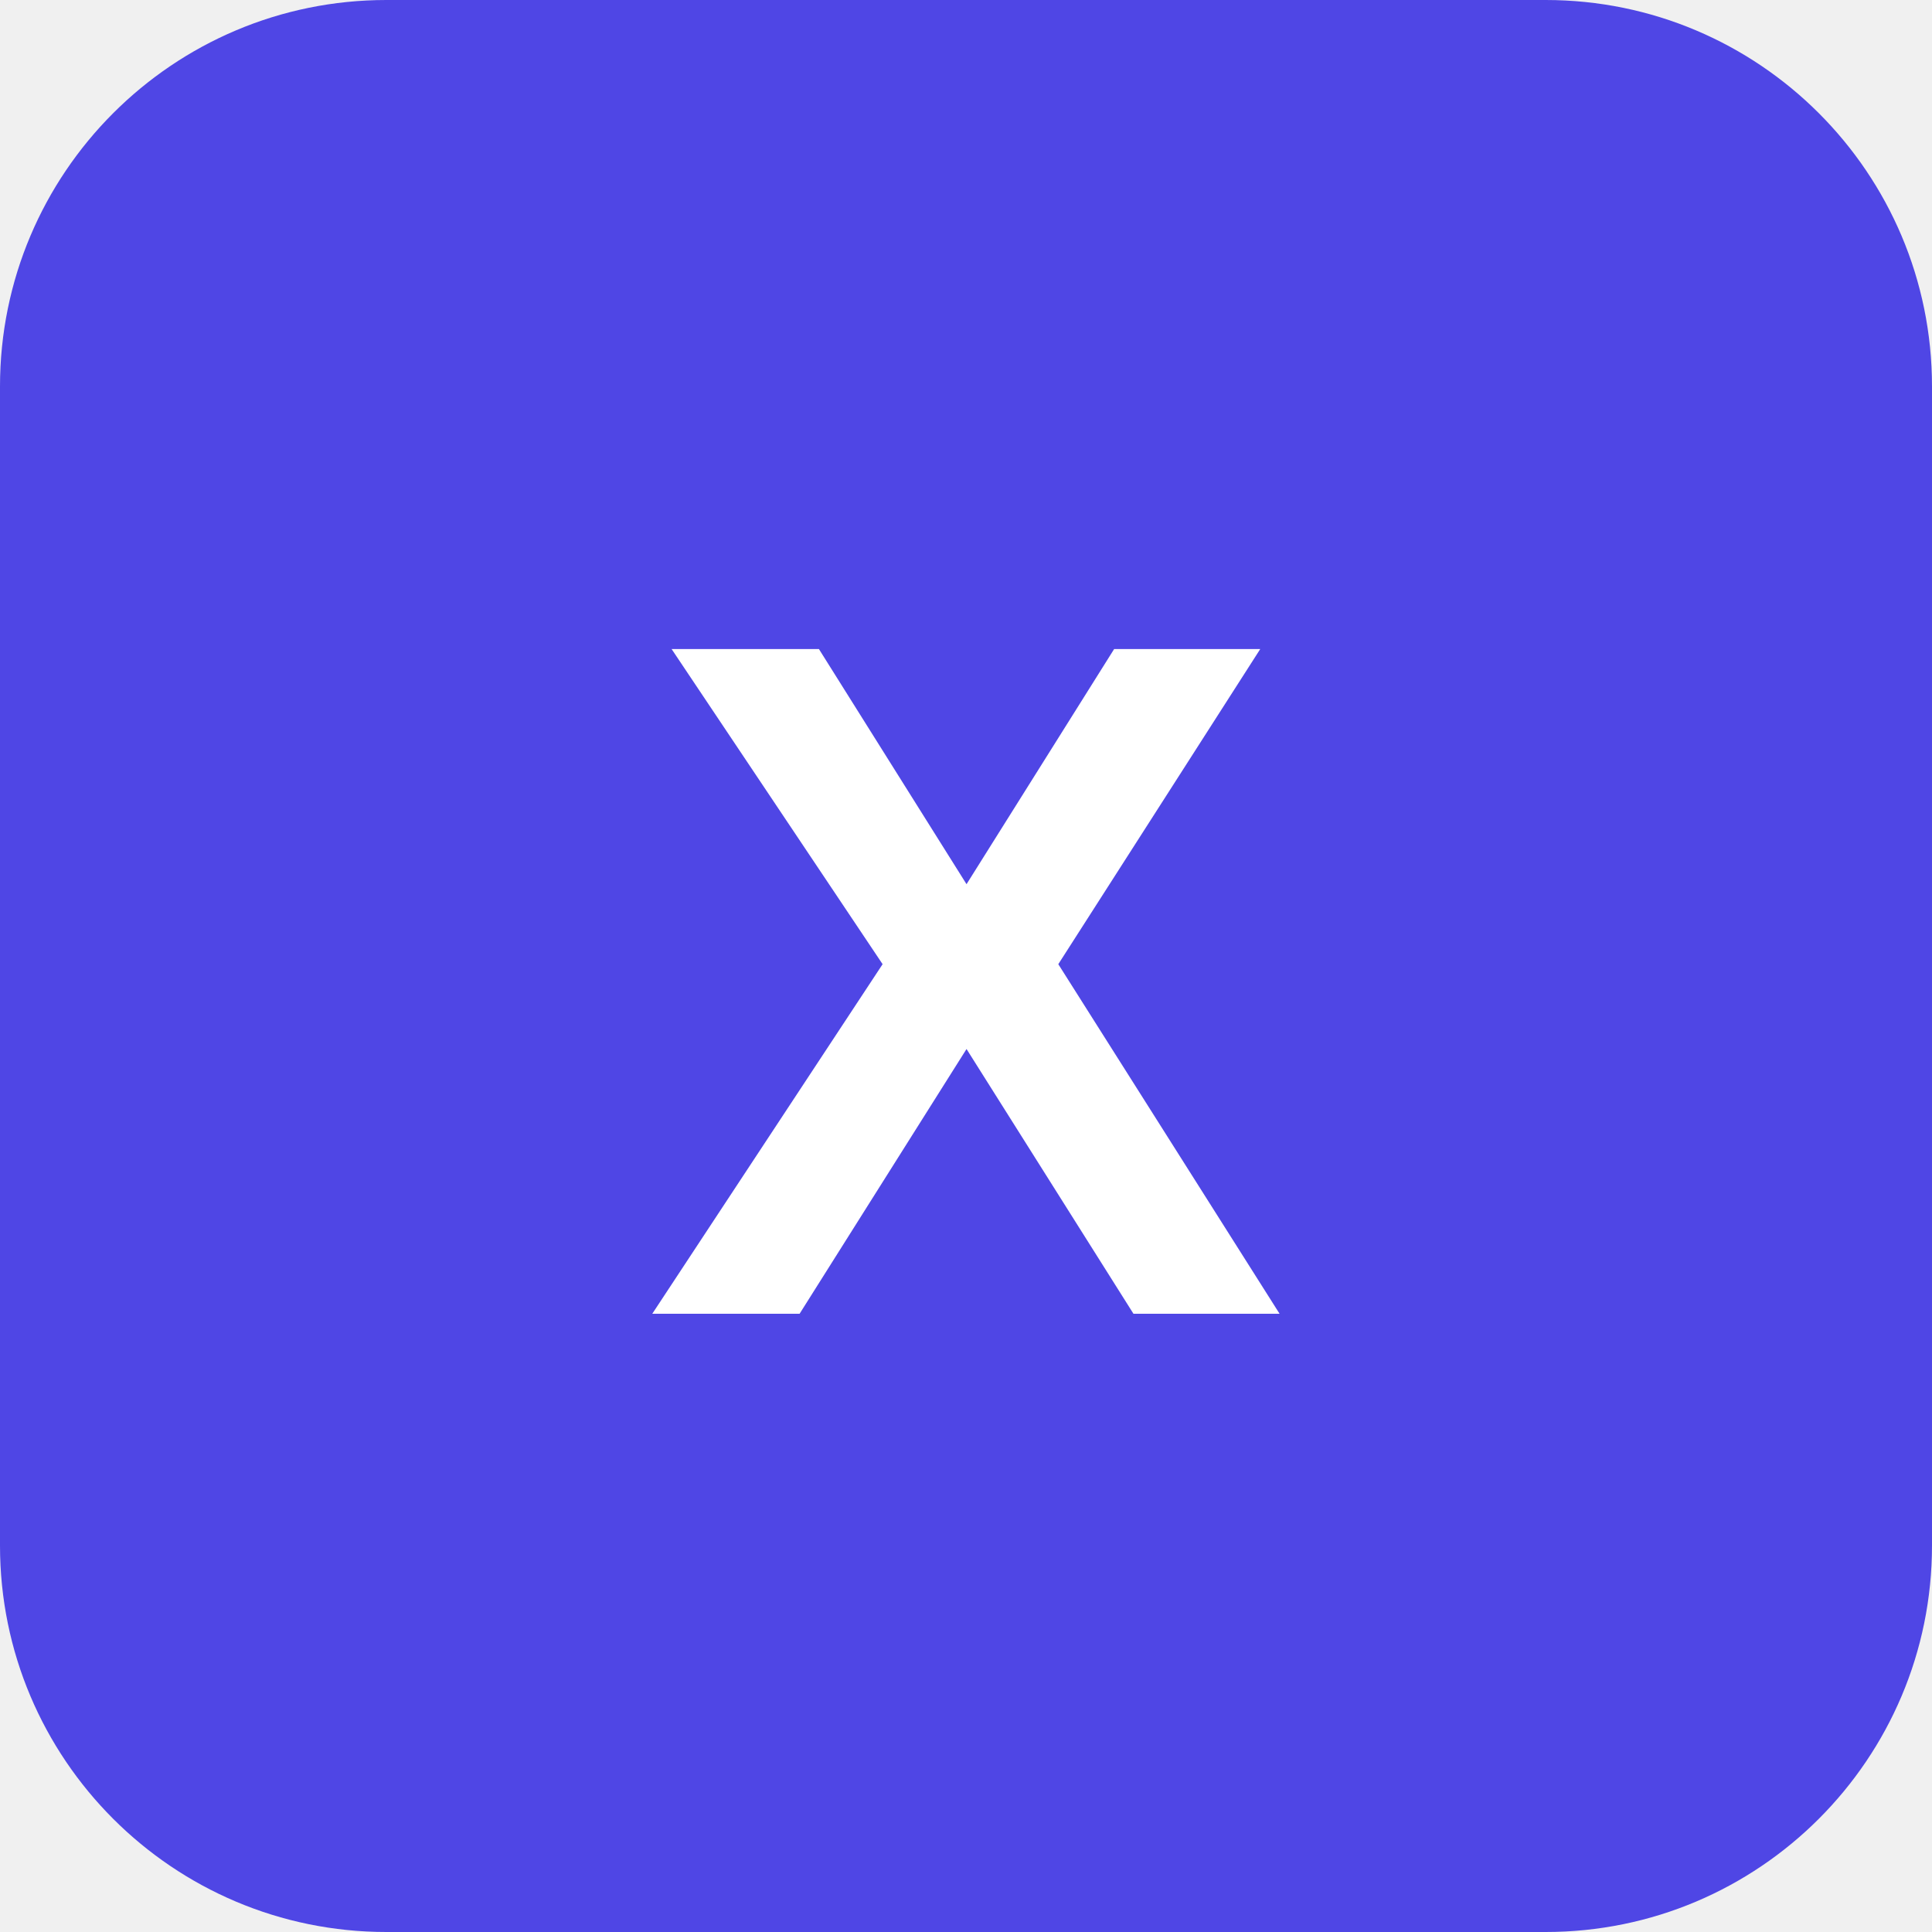
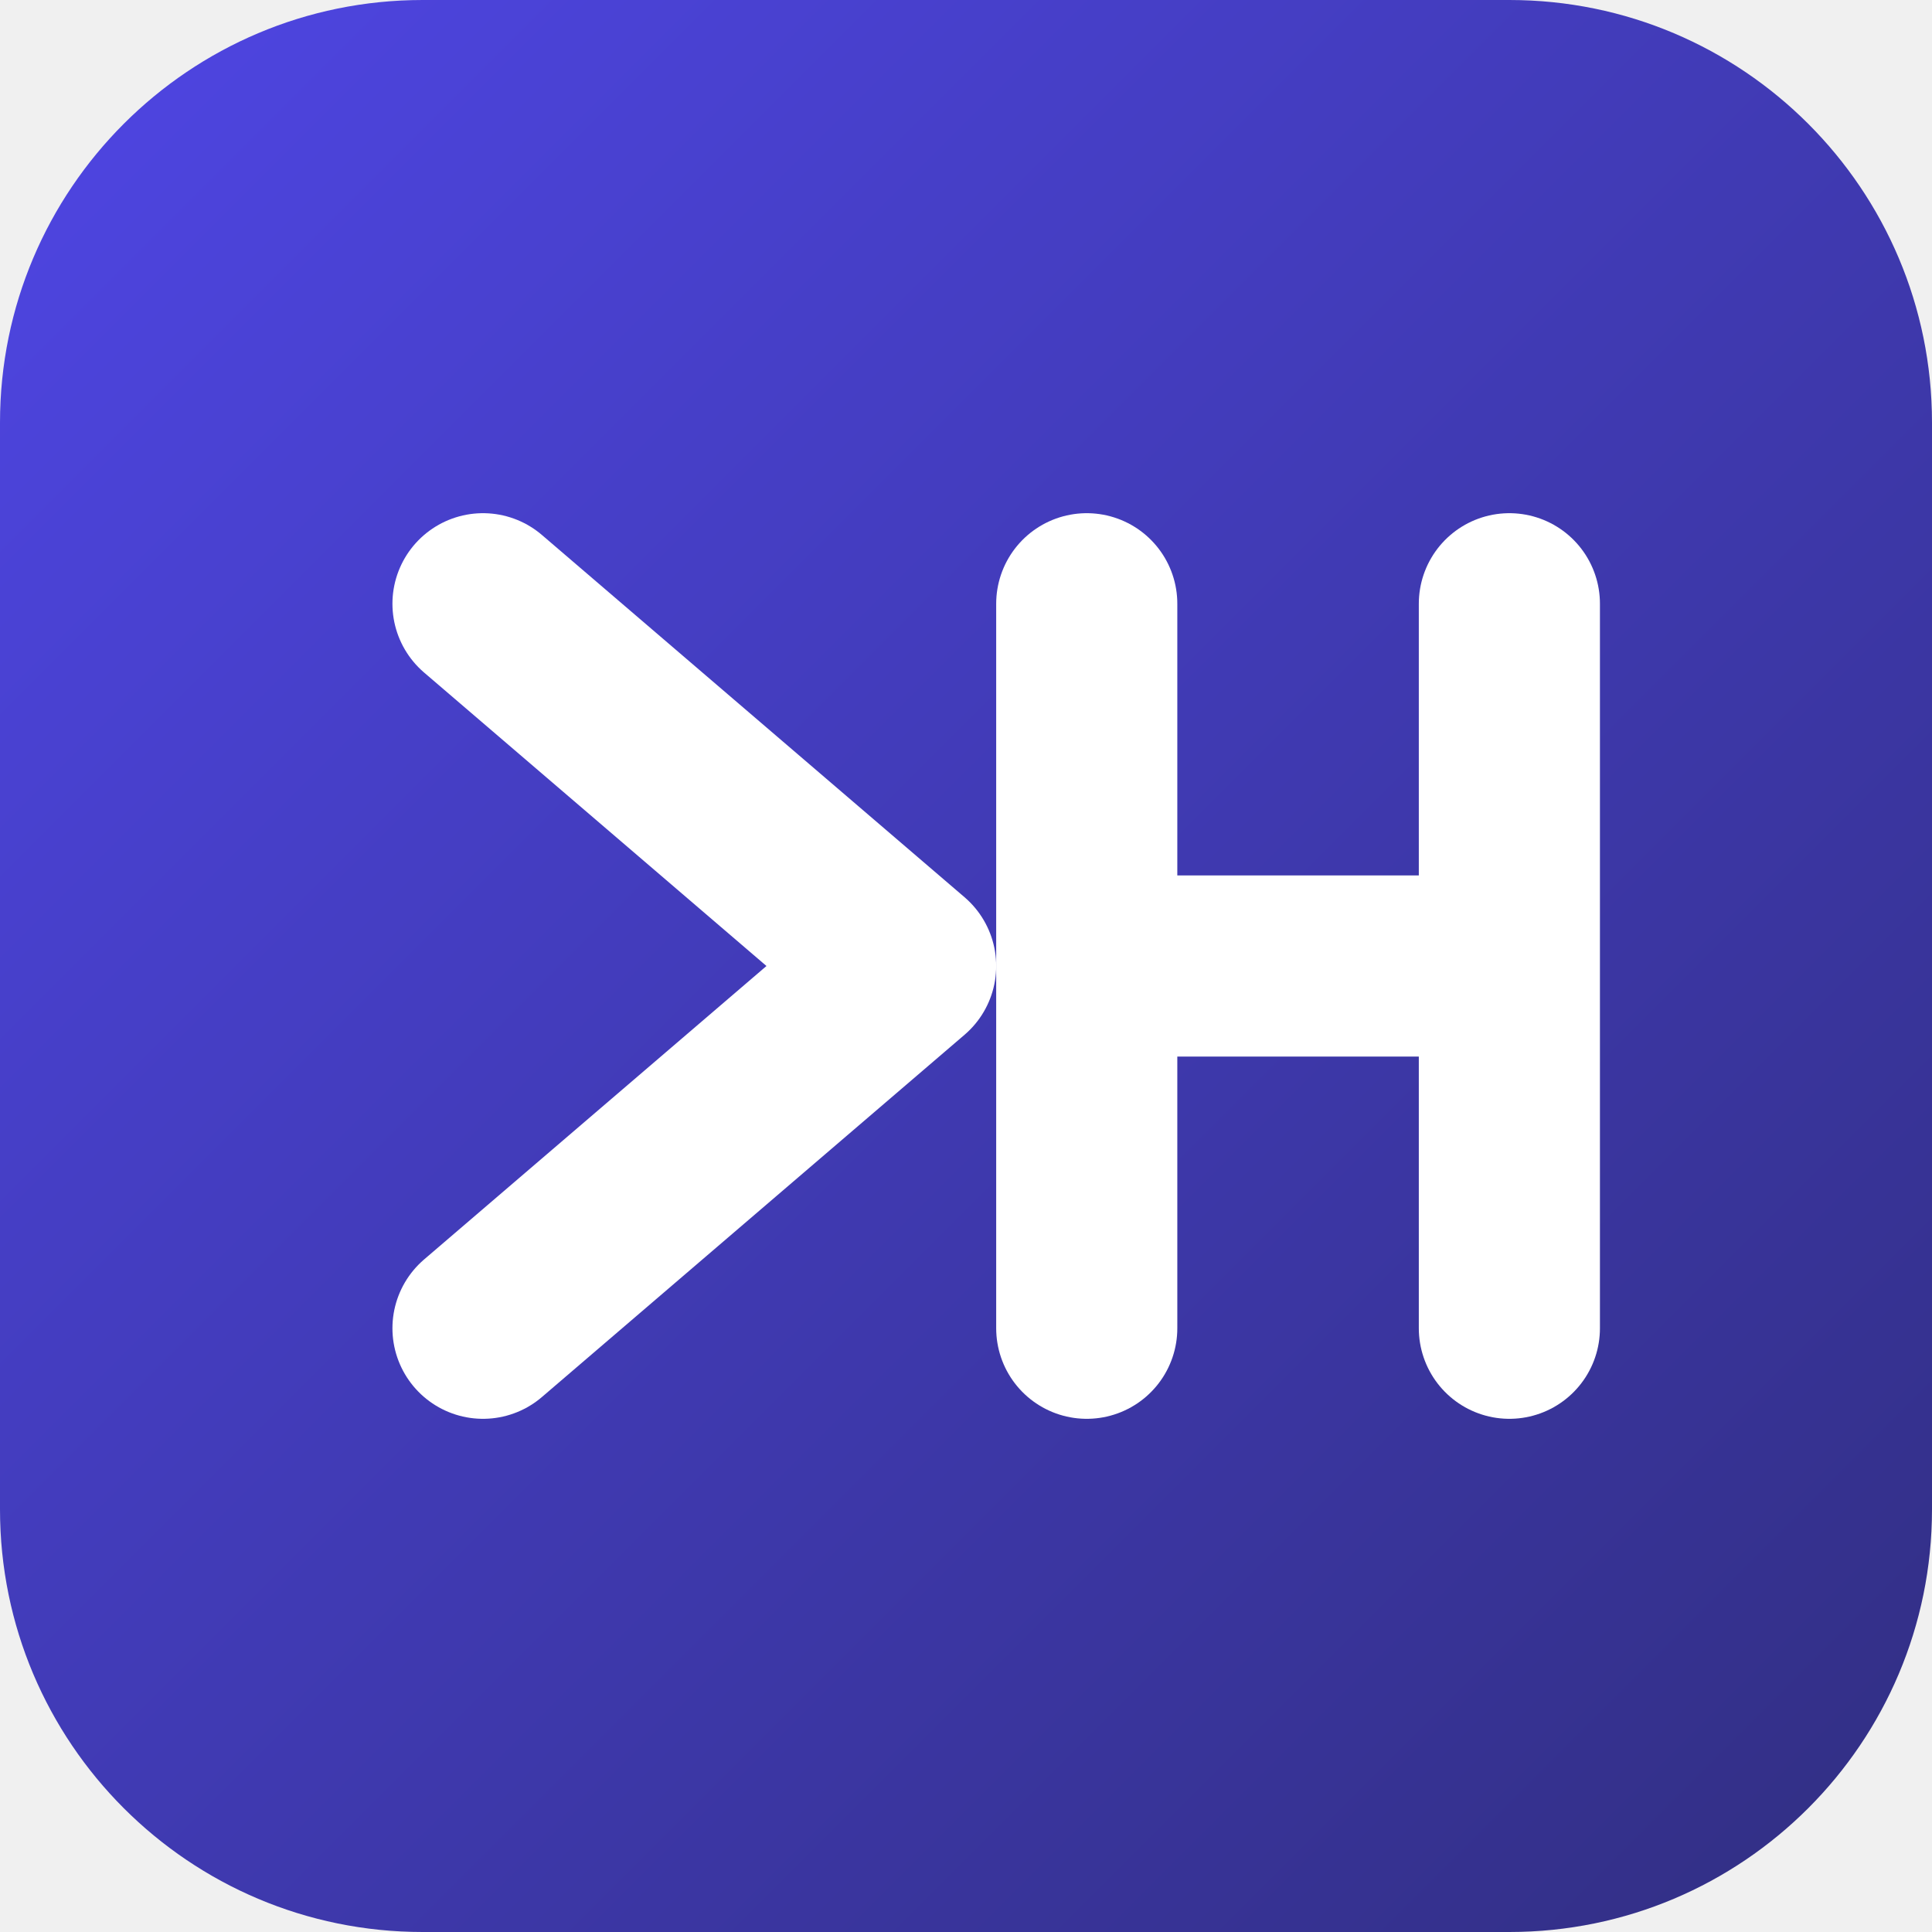
- <svg xmlns="http://www.w3.org/2000/svg" viewBox="0 0 100 100">
-   <rect width="100" height="100" rx="20" fill="#4f46e5" />
-   <text x="50" y="68" font-family="Arial, sans-serif" font-size="50" font-weight="bold" fill="white" text-anchor="middle">X</text>
+ <svg xmlns="http://www.w3.org/2000/svg" viewBox="0 0 64 64" width="64" height="64">
+   <defs>
+     <linearGradient id="g" x1="0" y1="0" x2="1" y2="1">
+       <stop offset="0%" stop-color="#4F46E5" />
+       <stop offset="100%" stop-color="#312E81" />
+     </linearGradient>
+   </defs>
+   <rect width="64" height="64" rx="14" fill="url(#g)" />
+   <path d="M16 20 L30 32 L16 44" fill="none" stroke="#fff" stroke-width="6" stroke-linecap="round" stroke-linejoin="round" />
+   <path d="M36 20 V44 M50 20 V44 M36 32 H50" fill="none" stroke="#fff" stroke-width="6" stroke-linecap="round" stroke-linejoin="round" />
</svg>
